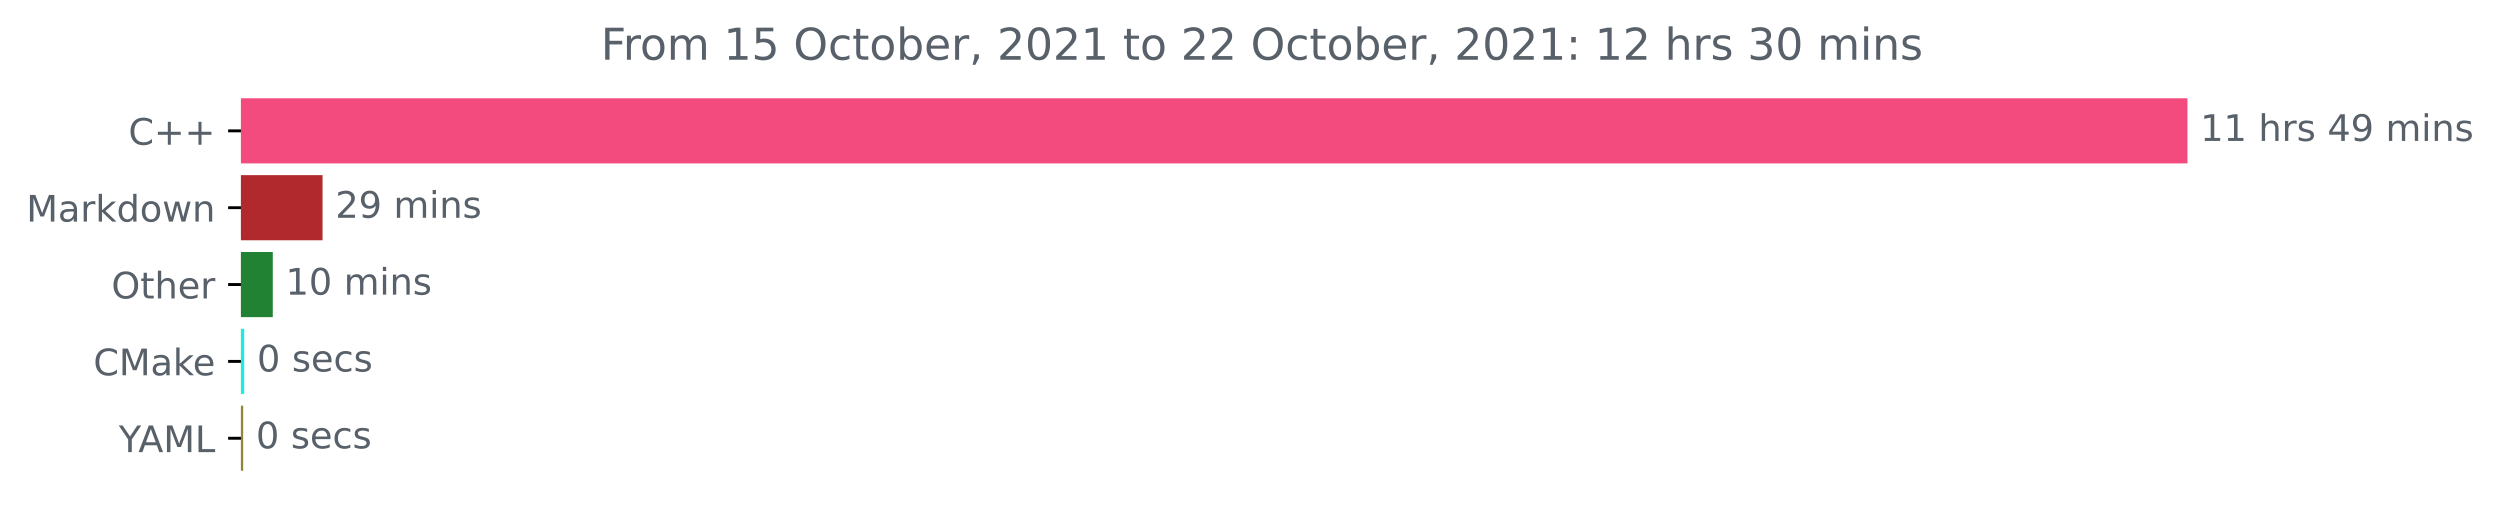
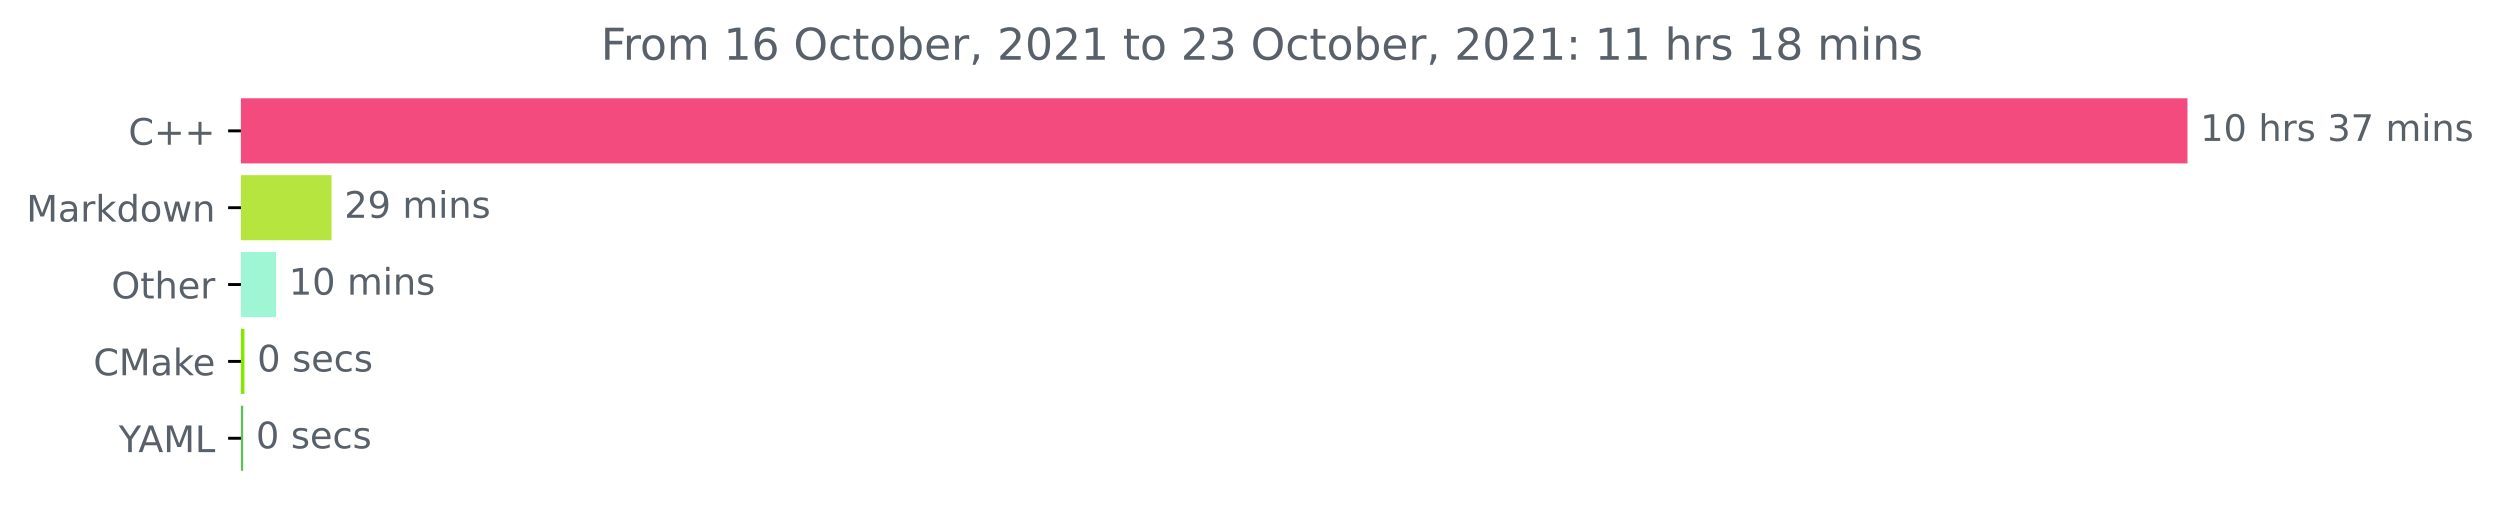
<svg xmlns="http://www.w3.org/2000/svg" xmlns:xlink="http://www.w3.org/1999/xlink" height="140.398pt" version="1.1" viewBox="0 0 683.177 140.398" width="683.177pt">
  <defs>
    <style type="text/css">*{stroke-linecap:butt;stroke-linejoin:round;}</style>
  </defs>
  <g id="figure_1">
    <g id="patch_1">
      <path d="M 0 140.398  L 683.177 140.398  L 683.177 0  L 0 0  z " style="fill:none;" />
    </g>
    <g id="axes_1">
      <g id="patch_2">
-         <path clip-path="url(#p98d4eb8298)" d="M 65.841 27.358  L 597.269 27.358  L 597.269 44.158  L 65.841 44.158  z " style="fill:#f34b7d;stroke:#f34b7d;stroke-linejoin:miter;" />
+         <path clip-path="url(#pc92b00527f)" d="M 65.841 27.358  L 597.269 27.358  L 597.269 44.158  L 65.841 44.158  z " style="fill:#f34b7d;stroke:#f34b7d;stroke-linejoin:miter;" />
      </g>
      <g id="patch_3">
-         <path clip-path="url(#p98d4eb8298)" d="M 65.841 48.358  L 87.644 48.358  L 87.644 65.158  L 65.841 65.158  z " style="fill:#b2292d;stroke:#b2292d;stroke-linejoin:miter;" />
+         <path clip-path="url(#pc92b00527f)" d="M 65.841 48.358  L 90.097 48.358  L 90.097 65.158  L 65.841 65.158  z " style="fill:#b7e540;stroke:#b7e540;stroke-linejoin:miter;" />
      </g>
      <g id="patch_4">
-         <path clip-path="url(#p98d4eb8298)" d="M 65.841 69.358  L 74.045 69.358  L 74.045 86.158  L 65.841 86.158  z " style="fill:#218233;stroke:#218233;stroke-linejoin:miter;" />
+         <path clip-path="url(#pc92b00527f)" d="M 65.841 69.358  L 74.944 69.358  L 74.944 86.158  L 65.841 86.158  z " style="fill:#9ef6d5;stroke:#9ef6d5;stroke-linejoin:miter;" />
      </g>
      <g id="patch_5">
-         <path clip-path="url(#p98d4eb8298)" d="M 65.841 90.358  L 66.234 90.358  L 66.234 107.158  L 65.841 107.158  z " style="fill:#1cecdf;stroke:#1cecdf;stroke-linejoin:miter;" />
+         <path clip-path="url(#pc92b00527f)" d="M 65.841 90.358  L 66.293 90.358  L 66.293 107.158  L 65.841 107.158  z " style="fill:#85e701;stroke:#85e701;stroke-linejoin:miter;" />
      </g>
      <g id="patch_6">
-         <path clip-path="url(#p98d4eb8298)" d="M 65.841 111.358  L 65.953 111.358  L 65.953 128.158  L 65.841 128.158  z " style="fill:#908638;stroke:#908638;stroke-linejoin:miter;" />
+         <path clip-path="url(#pc92b00527f)" d="M 65.841 111.358  L 65.954 111.358  L 65.954 128.158  L 65.841 128.158  z " style="fill:#5cc256;stroke:#5cc256;stroke-linejoin:miter;" />
      </g>
      <g id="matplotlib.axis_1" />
      <g id="matplotlib.axis_2">
        <g id="ytick_1">
          <g id="line2d_1">
            <defs>
-               <path d="M 0 0  L -3.5 0  " id="ma2ebe02ce7" style="stroke:#000000;stroke-width:0.8;" />
+               <path d="M 0 0  L -3.5 0  " id="m54521dc5ed" style="stroke:#000000;stroke-width:0.8;" />
            </defs>
            <g>
-               <use style="stroke:#000000;stroke-width:0.8;" x="65.841" xlink:href="#ma2ebe02ce7" y="35.758" />
+               <use style="stroke:#000000;stroke-width:0.8;" x="65.841" xlink:href="#m54521dc5ed" y="35.758" />
            </g>
          </g>
          <g id="text_1">
            <g style="fill:#586069;" transform="translate(35.09844 39.55734)scale(0.1 -0.1)">
              <defs>
                <path d="M 4122 4306  L 4122 3641  Q 3803 3938 3442 4084  Q 3081 4231 2675 4231  Q 1875 4231 1450 3742  Q 1025 3253 1025 2328  Q 1025 1406 1450 917  Q 1875 428 2675 428  Q 3081 428 3442 575  Q 3803 722 4122 1019  L 4122 359  Q 3791 134 3420 21  Q 3050 -91 2638 -91  Q 1578 -91 968 557  Q 359 1206 359 2328  Q 359 3453 968 4101  Q 1578 4750 2638 4750  Q 3056 4750 3426 4639  Q 3797 4528 4122 4306  z " id="DejaVuSans-43" transform="scale(0.015625)" />
                <path d="M 2944 4013  L 2944 2272  L 4684 2272  L 4684 1741  L 2944 1741  L 2944 0  L 2419 0  L 2419 1741  L 678 1741  L 678 2272  L 2419 2272  L 2419 4013  L 2944 4013  z " id="DejaVuSans-2b" transform="scale(0.015625)" />
              </defs>
              <use xlink:href="#DejaVuSans-43" />
              <use x="69.824" xlink:href="#DejaVuSans-2b" />
              <use x="153.613" xlink:href="#DejaVuSans-2b" />
            </g>
          </g>
        </g>
        <g id="ytick_2">
          <g id="line2d_2">
            <g>
-               <use style="stroke:#000000;stroke-width:0.8;" x="65.841" xlink:href="#ma2ebe02ce7" y="56.758" />
+               <use style="stroke:#000000;stroke-width:0.8;" x="65.841" xlink:href="#m54521dc5ed" y="56.758" />
            </g>
          </g>
          <g id="text_2">
            <g style="fill:#586069;" transform="translate(7.2 60.55734)scale(0.1 -0.1)">
              <defs>
                <path d="M 628 4666  L 1569 4666  L 2759 1491  L 3956 4666  L 4897 4666  L 4897 0  L 4281 0  L 4281 4097  L 3078 897  L 2444 897  L 1241 4097  L 1241 0  L 628 0  L 628 4666  z " id="DejaVuSans-4d" transform="scale(0.015625)" />
                <path d="M 2194 1759  Q 1497 1759 1228 1600  Q 959 1441 959 1056  Q 959 750 1161 570  Q 1363 391 1709 391  Q 2188 391 2477 730  Q 2766 1069 2766 1631  L 2766 1759  L 2194 1759  z M 3341 1997  L 3341 0  L 2766 0  L 2766 531  Q 2569 213 2275 61  Q 1981 -91 1556 -91  Q 1019 -91 701 211  Q 384 513 384 1019  Q 384 1609 779 1909  Q 1175 2209 1959 2209  L 2766 2209  L 2766 2266  Q 2766 2663 2505 2880  Q 2244 3097 1772 3097  Q 1472 3097 1187 3025  Q 903 2953 641 2809  L 641 3341  Q 956 3463 1253 3523  Q 1550 3584 1831 3584  Q 2591 3584 2966 3190  Q 3341 2797 3341 1997  z " id="DejaVuSans-61" transform="scale(0.015625)" />
                <path d="M 2631 2963  Q 2534 3019 2420 3045  Q 2306 3072 2169 3072  Q 1681 3072 1420 2755  Q 1159 2438 1159 1844  L 1159 0  L 581 0  L 581 3500  L 1159 3500  L 1159 2956  Q 1341 3275 1631 3429  Q 1922 3584 2338 3584  Q 2397 3584 2469 3576  Q 2541 3569 2628 3553  L 2631 2963  z " id="DejaVuSans-72" transform="scale(0.015625)" />
                <path d="M 581 4863  L 1159 4863  L 1159 1991  L 2875 3500  L 3609 3500  L 1753 1863  L 3688 0  L 2938 0  L 1159 1709  L 1159 0  L 581 0  L 581 4863  z " id="DejaVuSans-6b" transform="scale(0.015625)" />
                <path d="M 2906 2969  L 2906 4863  L 3481 4863  L 3481 0  L 2906 0  L 2906 525  Q 2725 213 2448 61  Q 2172 -91 1784 -91  Q 1150 -91 751 415  Q 353 922 353 1747  Q 353 2572 751 3078  Q 1150 3584 1784 3584  Q 2172 3584 2448 3432  Q 2725 3281 2906 2969  z M 947 1747  Q 947 1113 1208 752  Q 1469 391 1925 391  Q 2381 391 2643 752  Q 2906 1113 2906 1747  Q 2906 2381 2643 2742  Q 2381 3103 1925 3103  Q 1469 3103 1208 2742  Q 947 2381 947 1747  z " id="DejaVuSans-64" transform="scale(0.015625)" />
                <path d="M 1959 3097  Q 1497 3097 1228 2736  Q 959 2375 959 1747  Q 959 1119 1226 758  Q 1494 397 1959 397  Q 2419 397 2687 759  Q 2956 1122 2956 1747  Q 2956 2369 2687 2733  Q 2419 3097 1959 3097  z M 1959 3584  Q 2709 3584 3137 3096  Q 3566 2609 3566 1747  Q 3566 888 3137 398  Q 2709 -91 1959 -91  Q 1206 -91 779 398  Q 353 888 353 1747  Q 353 2609 779 3096  Q 1206 3584 1959 3584  z " id="DejaVuSans-6f" transform="scale(0.015625)" />
                <path d="M 269 3500  L 844 3500  L 1563 769  L 2278 3500  L 2956 3500  L 3675 769  L 4391 3500  L 4966 3500  L 4050 0  L 3372 0  L 2619 2869  L 1863 0  L 1184 0  L 269 3500  z " id="DejaVuSans-77" transform="scale(0.015625)" />
                <path d="M 3513 2113  L 3513 0  L 2938 0  L 2938 2094  Q 2938 2591 2744 2837  Q 2550 3084 2163 3084  Q 1697 3084 1428 2787  Q 1159 2491 1159 1978  L 1159 0  L 581 0  L 581 3500  L 1159 3500  L 1159 2956  Q 1366 3272 1645 3428  Q 1925 3584 2291 3584  Q 2894 3584 3203 3211  Q 3513 2838 3513 2113  z " id="DejaVuSans-6e" transform="scale(0.015625)" />
              </defs>
              <use xlink:href="#DejaVuSans-4d" />
              <use x="86.279" xlink:href="#DejaVuSans-61" />
              <use x="147.559" xlink:href="#DejaVuSans-72" />
              <use x="188.672" xlink:href="#DejaVuSans-6b" />
              <use x="246.582" xlink:href="#DejaVuSans-64" />
              <use x="310.059" xlink:href="#DejaVuSans-6f" />
              <use x="371.24" xlink:href="#DejaVuSans-77" />
              <use x="453.027" xlink:href="#DejaVuSans-6e" />
            </g>
          </g>
        </g>
        <g id="ytick_3">
          <g id="line2d_3">
            <g>
-               <use style="stroke:#000000;stroke-width:0.8;" x="65.841" xlink:href="#ma2ebe02ce7" y="77.758" />
+               <use style="stroke:#000000;stroke-width:0.8;" x="65.841" xlink:href="#m54521dc5ed" y="77.758" />
            </g>
          </g>
          <g id="text_3">
            <g style="fill:#586069;" transform="translate(30.44687 81.55734)scale(0.1 -0.1)">
              <defs>
                <path d="M 2522 4238  Q 1834 4238 1429 3725  Q 1025 3213 1025 2328  Q 1025 1447 1429 934  Q 1834 422 2522 422  Q 3209 422 3611 934  Q 4013 1447 4013 2328  Q 4013 3213 3611 3725  Q 3209 4238 2522 4238  z M 2522 4750  Q 3503 4750 4090 4092  Q 4678 3434 4678 2328  Q 4678 1225 4090 567  Q 3503 -91 2522 -91  Q 1538 -91 948 565  Q 359 1222 359 2328  Q 359 3434 948 4092  Q 1538 4750 2522 4750  z " id="DejaVuSans-4f" transform="scale(0.015625)" />
                <path d="M 1172 4494  L 1172 3500  L 2356 3500  L 2356 3053  L 1172 3053  L 1172 1153  Q 1172 725 1289 603  Q 1406 481 1766 481  L 2356 481  L 2356 0  L 1766 0  Q 1100 0 847 248  Q 594 497 594 1153  L 594 3053  L 172 3053  L 172 3500  L 594 3500  L 594 4494  L 1172 4494  z " id="DejaVuSans-74" transform="scale(0.015625)" />
                <path d="M 3513 2113  L 3513 0  L 2938 0  L 2938 2094  Q 2938 2591 2744 2837  Q 2550 3084 2163 3084  Q 1697 3084 1428 2787  Q 1159 2491 1159 1978  L 1159 0  L 581 0  L 581 4863  L 1159 4863  L 1159 2956  Q 1366 3272 1645 3428  Q 1925 3584 2291 3584  Q 2894 3584 3203 3211  Q 3513 2838 3513 2113  z " id="DejaVuSans-68" transform="scale(0.015625)" />
                <path d="M 3597 1894  L 3597 1613  L 953 1613  Q 991 1019 1311 708  Q 1631 397 2203 397  Q 2534 397 2845 478  Q 3156 559 3463 722  L 3463 178  Q 3153 47 2828 -22  Q 2503 -91 2169 -91  Q 1331 -91 842 396  Q 353 884 353 1716  Q 353 2575 817 3079  Q 1281 3584 2069 3584  Q 2775 3584 3186 3129  Q 3597 2675 3597 1894  z M 3022 2063  Q 3016 2534 2758 2815  Q 2500 3097 2075 3097  Q 1594 3097 1305 2825  Q 1016 2553 972 2059  L 3022 2063  z " id="DejaVuSans-65" transform="scale(0.015625)" />
              </defs>
              <use xlink:href="#DejaVuSans-4f" />
              <use x="78.711" xlink:href="#DejaVuSans-74" />
              <use x="117.92" xlink:href="#DejaVuSans-68" />
              <use x="181.299" xlink:href="#DejaVuSans-65" />
              <use x="242.822" xlink:href="#DejaVuSans-72" />
            </g>
          </g>
        </g>
        <g id="ytick_4">
          <g id="line2d_4">
            <g>
-               <use style="stroke:#000000;stroke-width:0.8;" x="65.841" xlink:href="#ma2ebe02ce7" y="98.758" />
+               <use style="stroke:#000000;stroke-width:0.8;" x="65.841" xlink:href="#m54521dc5ed" y="98.758" />
            </g>
          </g>
          <g id="text_4">
            <g style="fill:#586069;" transform="translate(25.52031 102.5573)scale(0.1 -0.1)">
              <use xlink:href="#DejaVuSans-43" />
              <use x="69.824" xlink:href="#DejaVuSans-4d" />
              <use x="156.104" xlink:href="#DejaVuSans-61" />
              <use x="217.383" xlink:href="#DejaVuSans-6b" />
              <use x="271.668" xlink:href="#DejaVuSans-65" />
            </g>
          </g>
        </g>
        <g id="ytick_5">
          <g id="line2d_5">
            <g>
-               <use style="stroke:#000000;stroke-width:0.8;" x="65.841" xlink:href="#ma2ebe02ce7" y="119.758" />
+               <use style="stroke:#000000;stroke-width:0.8;" x="65.841" xlink:href="#m54521dc5ed" y="119.758" />
            </g>
          </g>
          <g id="text_5">
            <g style="fill:#586069;" transform="translate(32.46719 123.5573)scale(0.1 -0.1)">
              <defs>
                <path d="M -13 4666  L 666 4666  L 1959 2747  L 3244 4666  L 3922 4666  L 2272 2222  L 2272 0  L 1638 0  L 1638 2222  L -13 4666  z " id="DejaVuSans-59" transform="scale(0.015625)" />
                <path d="M 2188 4044  L 1331 1722  L 3047 1722  L 2188 4044  z M 1831 4666  L 2547 4666  L 4325 0  L 3669 0  L 3244 1197  L 1141 1197  L 716 0  L 50 0  L 1831 4666  z " id="DejaVuSans-41" transform="scale(0.015625)" />
                <path d="M 628 4666  L 1259 4666  L 1259 531  L 3531 531  L 3531 0  L 628 0  L 628 4666  z " id="DejaVuSans-4c" transform="scale(0.015625)" />
              </defs>
              <use xlink:href="#DejaVuSans-59" />
              <use x="53.334" xlink:href="#DejaVuSans-41" />
              <use x="121.742" xlink:href="#DejaVuSans-4d" />
              <use x="208.021" xlink:href="#DejaVuSans-4c" />
            </g>
          </g>
        </g>
      </g>
      <g id="text_6">
        <g style="fill:#586069;" transform="translate(601.2692 38.5175)scale(0.1 -0.1)">
          <defs>
            <path d="M 794 531  L 1825 531  L 1825 4091  L 703 3866  L 703 4441  L 1819 4666  L 2450 4666  L 2450 531  L 3481 531  L 3481 0  L 794 0  L 794 531  z " id="DejaVuSans-31" transform="scale(0.015625)" />
+             <path d="M 2034 4250  Q 1547 4250 1301 3770  Q 1056 3291 1056 2328  Q 1056 1369 1301 889  Q 1547 409 2034 409  Q 2525 409 2770 889  Q 3016 1369 3016 2328  Q 3016 3291 2770 3770  Q 2525 4250 2034 4250  z M 2034 4750  Q 2819 4750 3233 4129  Q 3647 3509 3647 2328  Q 3647 1150 3233 529  Q 2819 -91 2034 -91  Q 1250 -91 836 529  Q 422 1150 422 2328  Q 422 3509 836 4129  Q 1250 4750 2034 4750  z " id="DejaVuSans-30" transform="scale(0.015625)" />
            <path id="DejaVuSans-20" transform="scale(0.015625)" />
            <path d="M 2834 3397  L 2834 2853  Q 2591 2978 2328 3040  Q 2066 3103 1784 3103  Q 1356 3103 1142 2972  Q 928 2841 928 2578  Q 928 2378 1081 2264  Q 1234 2150 1697 2047  L 1894 2003  Q 2506 1872 2764 1633  Q 3022 1394 3022 966  Q 3022 478 2636 193  Q 2250 -91 1575 -91  Q 1294 -91 989 -36  Q 684 19 347 128  L 347 722  Q 666 556 975 473  Q 1284 391 1588 391  Q 1994 391 2212 530  Q 2431 669 2431 922  Q 2431 1156 2273 1281  Q 2116 1406 1581 1522  L 1381 1569  Q 847 1681 609 1914  Q 372 2147 372 2553  Q 372 3047 722 3315  Q 1072 3584 1716 3584  Q 2034 3584 2315 3537  Q 2597 3491 2834 3397  z " id="DejaVuSans-73" transform="scale(0.015625)" />
-             <path d="M 2419 4116  L 825 1625  L 2419 1625  L 2419 4116  z M 2253 4666  L 3047 4666  L 3047 1625  L 3713 1625  L 3713 1100  L 3047 1100  L 3047 0  L 2419 0  L 2419 1100  L 313 1100  L 313 1709  L 2253 4666  z " id="DejaVuSans-34" transform="scale(0.015625)" />
-             <path d="M 703 97  L 703 672  Q 941 559 1184 500  Q 1428 441 1663 441  Q 2288 441 2617 861  Q 2947 1281 2994 2138  Q 2813 1869 2534 1725  Q 2256 1581 1919 1581  Q 1219 1581 811 2004  Q 403 2428 403 3163  Q 403 3881 828 4315  Q 1253 4750 1959 4750  Q 2769 4750 3195 4129  Q 3622 3509 3622 2328  Q 3622 1225 3098 567  Q 2575 -91 1691 -91  Q 1453 -91 1209 -44  Q 966 3 703 97  z M 1959 2075  Q 2384 2075 2632 2365  Q 2881 2656 2881 3163  Q 2881 3666 2632 3958  Q 2384 4250 1959 4250  Q 1534 4250 1286 3958  Q 1038 3666 1038 3163  Q 1038 2656 1286 2365  Q 1534 2075 1959 2075  z " id="DejaVuSans-39" transform="scale(0.015625)" />
+             <path d="M 2597 2516  Q 3050 2419 3304 2112  Q 3559 1806 3559 1356  Q 3559 666 3084 287  Q 2609 -91 1734 -91  Q 1441 -91 1130 -33  Q 819 25 488 141  L 488 750  Q 750 597 1062 519  Q 1375 441 1716 441  Q 2309 441 2620 675  Q 2931 909 2931 1356  Q 2931 1769 2642 2001  Q 2353 2234 1838 2234  L 1294 2234  L 1294 2753  L 1863 2753  Q 2328 2753 2575 2939  Q 2822 3125 2822 3475  Q 2822 3834 2567 4026  Q 2313 4219 1838 4219  Q 1578 4219 1281 4162  Q 984 4106 628 3988  L 628 4550  Q 988 4650 1302 4700  Q 1616 4750 1894 4750  Q 2613 4750 3031 4423  Q 3450 4097 3450 3541  Q 3450 3153 3228 2886  Q 3006 2619 2597 2516  z " id="DejaVuSans-33" transform="scale(0.015625)" />
+             <path d="M 525 4666  L 3525 4666  L 3525 4397  L 1831 0  L 1172 0  L 2766 4134  L 525 4134  L 525 4666  z " id="DejaVuSans-37" transform="scale(0.015625)" />
            <path d="M 3328 2828  Q 3544 3216 3844 3400  Q 4144 3584 4550 3584  Q 5097 3584 5394 3201  Q 5691 2819 5691 2113  L 5691 0  L 5113 0  L 5113 2094  Q 5113 2597 4934 2840  Q 4756 3084 4391 3084  Q 3944 3084 3684 2787  Q 3425 2491 3425 1978  L 3425 0  L 2847 0  L 2847 2094  Q 2847 2600 2669 2842  Q 2491 3084 2119 3084  Q 1678 3084 1418 2786  Q 1159 2488 1159 1978  L 1159 0  L 581 0  L 581 3500  L 1159 3500  L 1159 2956  Q 1356 3278 1631 3431  Q 1906 3584 2284 3584  Q 2666 3584 2933 3390  Q 3200 3197 3328 2828  z " id="DejaVuSans-6d" transform="scale(0.015625)" />
            <path d="M 603 3500  L 1178 3500  L 1178 0  L 603 0  L 603 3500  z M 603 4863  L 1178 4863  L 1178 4134  L 603 4134  L 603 4863  z " id="DejaVuSans-69" transform="scale(0.015625)" />
          </defs>
          <use xlink:href="#DejaVuSans-31" />
-           <use x="63.623" xlink:href="#DejaVuSans-31" />
+           <use x="63.623" xlink:href="#DejaVuSans-30" />
          <use x="127.246" xlink:href="#DejaVuSans-20" />
          <use x="159.033" xlink:href="#DejaVuSans-68" />
          <use x="222.412" xlink:href="#DejaVuSans-72" />
          <use x="263.525" xlink:href="#DejaVuSans-73" />
          <use x="315.625" xlink:href="#DejaVuSans-20" />
-           <use x="347.412" xlink:href="#DejaVuSans-34" />
-           <use x="411.035" xlink:href="#DejaVuSans-39" />
+           <use x="347.412" xlink:href="#DejaVuSans-33" />
+           <use x="411.035" xlink:href="#DejaVuSans-37" />
          <use x="474.658" xlink:href="#DejaVuSans-20" />
          <use x="506.445" xlink:href="#DejaVuSans-6d" />
          <use x="603.857" xlink:href="#DejaVuSans-69" />
          <use x="631.641" xlink:href="#DejaVuSans-6e" />
          <use x="695.02" xlink:href="#DejaVuSans-73" />
        </g>
      </g>
      <g id="text_7">
-         <g style="fill:#586069;" transform="translate(91.64398 59.5175)scale(0.1 -0.1)">
+         <g style="fill:#586069;" transform="translate(94.0967 59.5175)scale(0.1 -0.1)">
          <defs>
            <path d="M 1228 531  L 3431 531  L 3431 0  L 469 0  L 469 531  Q 828 903 1448 1529  Q 2069 2156 2228 2338  Q 2531 2678 2651 2914  Q 2772 3150 2772 3378  Q 2772 3750 2511 3984  Q 2250 4219 1831 4219  Q 1534 4219 1204 4116  Q 875 4013 500 3803  L 500 4441  Q 881 4594 1212 4672  Q 1544 4750 1819 4750  Q 2544 4750 2975 4387  Q 3406 4025 3406 3419  Q 3406 3131 3298 2873  Q 3191 2616 2906 2266  Q 2828 2175 2409 1742  Q 1991 1309 1228 531  z " id="DejaVuSans-32" transform="scale(0.015625)" />
+             <path d="M 703 97  L 703 672  Q 941 559 1184 500  Q 1428 441 1663 441  Q 2288 441 2617 861  Q 2947 1281 2994 2138  Q 2813 1869 2534 1725  Q 2256 1581 1919 1581  Q 1219 1581 811 2004  Q 403 2428 403 3163  Q 403 3881 828 4315  Q 1253 4750 1959 4750  Q 2769 4750 3195 4129  Q 3622 3509 3622 2328  Q 3622 1225 3098 567  Q 2575 -91 1691 -91  Q 1453 -91 1209 -44  Q 966 3 703 97  z M 1959 2075  Q 2384 2075 2632 2365  Q 2881 2656 2881 3163  Q 2881 3666 2632 3958  Q 2384 4250 1959 4250  Q 1534 4250 1286 3958  Q 1038 3666 1038 3163  Q 1038 2656 1286 2365  Q 1534 2075 1959 2075  z " id="DejaVuSans-39" transform="scale(0.015625)" />
          </defs>
          <use xlink:href="#DejaVuSans-32" />
          <use x="63.623" xlink:href="#DejaVuSans-39" />
          <use x="127.246" xlink:href="#DejaVuSans-20" />
          <use x="159.033" xlink:href="#DejaVuSans-6d" />
          <use x="256.445" xlink:href="#DejaVuSans-69" />
          <use x="284.229" xlink:href="#DejaVuSans-6e" />
          <use x="347.607" xlink:href="#DejaVuSans-73" />
        </g>
      </g>
      <g id="text_8">
-         <g style="fill:#586069;" transform="translate(78.04498 80.5175)scale(0.1 -0.1)">
-           <defs>
-             <path d="M 2034 4250  Q 1547 4250 1301 3770  Q 1056 3291 1056 2328  Q 1056 1369 1301 889  Q 1547 409 2034 409  Q 2525 409 2770 889  Q 3016 1369 3016 2328  Q 3016 3291 2770 3770  Q 2525 4250 2034 4250  z M 2034 4750  Q 2819 4750 3233 4129  Q 3647 3509 3647 2328  Q 3647 1150 3233 529  Q 2819 -91 2034 -91  Q 1250 -91 836 529  Q 422 1150 422 2328  Q 422 3509 836 4129  Q 1250 4750 2034 4750  z " id="DejaVuSans-30" transform="scale(0.015625)" />
-           </defs>
+         <g style="fill:#586069;" transform="translate(78.94372 80.5175)scale(0.1 -0.1)">
          <use xlink:href="#DejaVuSans-31" />
          <use x="63.623" xlink:href="#DejaVuSans-30" />
          <use x="127.246" xlink:href="#DejaVuSans-20" />
          <use x="159.033" xlink:href="#DejaVuSans-6d" />
          <use x="256.445" xlink:href="#DejaVuSans-69" />
          <use x="284.229" xlink:href="#DejaVuSans-6e" />
          <use x="347.607" xlink:href="#DejaVuSans-73" />
        </g>
      </g>
      <g id="text_9">
-         <g style="fill:#586069;" transform="translate(70.23398 101.5175)scale(0.1 -0.1)">
+         <g style="fill:#586069;" transform="translate(70.29295 101.5175)scale(0.1 -0.1)">
          <defs>
            <path d="M 3122 3366  L 3122 2828  Q 2878 2963 2633 3030  Q 2388 3097 2138 3097  Q 1578 3097 1268 2742  Q 959 2388 959 1747  Q 959 1106 1268 751  Q 1578 397 2138 397  Q 2388 397 2633 464  Q 2878 531 3122 666  L 3122 134  Q 2881 22 2623 -34  Q 2366 -91 2075 -91  Q 1284 -91 818 406  Q 353 903 353 1747  Q 353 2603 823 3093  Q 1294 3584 2113 3584  Q 2378 3584 2631 3529  Q 2884 3475 3122 3366  z " id="DejaVuSans-63" transform="scale(0.015625)" />
          </defs>
          <use xlink:href="#DejaVuSans-30" />
          <use x="63.623" xlink:href="#DejaVuSans-20" />
          <use x="95.41" xlink:href="#DejaVuSans-73" />
          <use x="147.51" xlink:href="#DejaVuSans-65" />
          <use x="209.033" xlink:href="#DejaVuSans-63" />
          <use x="264.014" xlink:href="#DejaVuSans-73" />
        </g>
      </g>
      <g id="text_10">
-         <g style="fill:#586069;" transform="translate(69.95301 122.5175)scale(0.1 -0.1)">
+         <g style="fill:#586069;" transform="translate(69.95371 122.5175)scale(0.1 -0.1)">
          <use xlink:href="#DejaVuSans-30" />
          <use x="63.623" xlink:href="#DejaVuSans-20" />
          <use x="95.41" xlink:href="#DejaVuSans-73" />
          <use x="147.51" xlink:href="#DejaVuSans-65" />
          <use x="209.033" xlink:href="#DejaVuSans-63" />
          <use x="264.014" xlink:href="#DejaVuSans-73" />
        </g>
      </g>
      <g id="text_11">
        <g style="fill:#586069;" transform="translate(164.2031 16.31812)scale(0.12 -0.12)">
          <defs>
            <path d="M 628 4666  L 3309 4666  L 3309 4134  L 1259 4134  L 1259 2759  L 3109 2759  L 3109 2228  L 1259 2228  L 1259 0  L 628 0  L 628 4666  z " id="DejaVuSans-46" transform="scale(0.015625)" />
-             <path d="M 691 4666  L 3169 4666  L 3169 4134  L 1269 4134  L 1269 2991  Q 1406 3038 1543 3061  Q 1681 3084 1819 3084  Q 2600 3084 3056 2656  Q 3513 2228 3513 1497  Q 3513 744 3044 326  Q 2575 -91 1722 -91  Q 1428 -91 1123 -41  Q 819 9 494 109  L 494 744  Q 775 591 1075 516  Q 1375 441 1709 441  Q 2250 441 2565 725  Q 2881 1009 2881 1497  Q 2881 1984 2565 2268  Q 2250 2553 1709 2553  Q 1456 2553 1204 2497  Q 953 2441 691 2322  L 691 4666  z " id="DejaVuSans-35" transform="scale(0.015625)" />
+             <path d="M 2113 2584  Q 1688 2584 1439 2293  Q 1191 2003 1191 1497  Q 1191 994 1439 701  Q 1688 409 2113 409  Q 2538 409 2786 701  Q 3034 994 3034 1497  Q 3034 2003 2786 2293  Q 2538 2584 2113 2584  z M 3366 4563  L 3366 3988  Q 3128 4100 2886 4159  Q 2644 4219 2406 4219  Q 1781 4219 1451 3797  Q 1122 3375 1075 2522  Q 1259 2794 1537 2939  Q 1816 3084 2150 3084  Q 2853 3084 3261 2657  Q 3669 2231 3669 1497  Q 3669 778 3244 343  Q 2819 -91 2113 -91  Q 1303 -91 875 529  Q 447 1150 447 2328  Q 447 3434 972 4092  Q 1497 4750 2381 4750  Q 2619 4750 2861 4703  Q 3103 4656 3366 4563  z " id="DejaVuSans-36" transform="scale(0.015625)" />
            <path d="M 3116 1747  Q 3116 2381 2855 2742  Q 2594 3103 2138 3103  Q 1681 3103 1420 2742  Q 1159 2381 1159 1747  Q 1159 1113 1420 752  Q 1681 391 2138 391  Q 2594 391 2855 752  Q 3116 1113 3116 1747  z M 1159 2969  Q 1341 3281 1617 3432  Q 1894 3584 2278 3584  Q 2916 3584 3314 3078  Q 3713 2572 3713 1747  Q 3713 922 3314 415  Q 2916 -91 2278 -91  Q 1894 -91 1617 61  Q 1341 213 1159 525  L 1159 0  L 581 0  L 581 4863  L 1159 4863  L 1159 2969  z " id="DejaVuSans-62" transform="scale(0.015625)" />
            <path d="M 750 794  L 1409 794  L 1409 256  L 897 -744  L 494 -744  L 750 256  L 750 794  z " id="DejaVuSans-2c" transform="scale(0.015625)" />
            <path d="M 750 794  L 1409 794  L 1409 0  L 750 0  L 750 794  z M 750 3309  L 1409 3309  L 1409 2516  L 750 2516  L 750 3309  z " id="DejaVuSans-3a" transform="scale(0.015625)" />
-             <path d="M 2597 2516  Q 3050 2419 3304 2112  Q 3559 1806 3559 1356  Q 3559 666 3084 287  Q 2609 -91 1734 -91  Q 1441 -91 1130 -33  Q 819 25 488 141  L 488 750  Q 750 597 1062 519  Q 1375 441 1716 441  Q 2309 441 2620 675  Q 2931 909 2931 1356  Q 2931 1769 2642 2001  Q 2353 2234 1838 2234  L 1294 2234  L 1294 2753  L 1863 2753  Q 2328 2753 2575 2939  Q 2822 3125 2822 3475  Q 2822 3834 2567 4026  Q 2313 4219 1838 4219  Q 1578 4219 1281 4162  Q 984 4106 628 3988  L 628 4550  Q 988 4650 1302 4700  Q 1616 4750 1894 4750  Q 2613 4750 3031 4423  Q 3450 4097 3450 3541  Q 3450 3153 3228 2886  Q 3006 2619 2597 2516  z " id="DejaVuSans-33" transform="scale(0.015625)" />
+             <path d="M 2034 2216  Q 1584 2216 1326 1975  Q 1069 1734 1069 1313  Q 1069 891 1326 650  Q 1584 409 2034 409  Q 2484 409 2743 651  Q 3003 894 3003 1313  Q 3003 1734 2745 1975  Q 2488 2216 2034 2216  z M 1403 2484  Q 997 2584 770 2862  Q 544 3141 544 3541  Q 544 4100 942 4425  Q 1341 4750 2034 4750  Q 2731 4750 3128 4425  Q 3525 4100 3525 3541  Q 3525 3141 3298 2862  Q 3072 2584 2669 2484  Q 3125 2378 3379 2068  Q 3634 1759 3634 1313  Q 3634 634 3220 271  Q 2806 -91 2034 -91  Q 1263 -91 848 271  Q 434 634 434 1313  Q 434 1759 690 2068  Q 947 2378 1403 2484  z M 1172 3481  Q 1172 3119 1398 2916  Q 1625 2713 2034 2713  Q 2441 2713 2670 2916  Q 2900 3119 2900 3481  Q 2900 3844 2670 4047  Q 2441 4250 2034 4250  Q 1625 4250 1398 4047  Q 1172 3844 1172 3481  z " id="DejaVuSans-38" transform="scale(0.015625)" />
          </defs>
          <use xlink:href="#DejaVuSans-46" />
          <use x="50.27" xlink:href="#DejaVuSans-72" />
          <use x="89.133" xlink:href="#DejaVuSans-6f" />
          <use x="150.314" xlink:href="#DejaVuSans-6d" />
          <use x="247.727" xlink:href="#DejaVuSans-20" />
          <use x="279.514" xlink:href="#DejaVuSans-31" />
-           <use x="343.137" xlink:href="#DejaVuSans-35" />
+           <use x="343.137" xlink:href="#DejaVuSans-36" />
          <use x="406.76" xlink:href="#DejaVuSans-20" />
          <use x="438.547" xlink:href="#DejaVuSans-4f" />
          <use x="517.258" xlink:href="#DejaVuSans-63" />
          <use x="572.238" xlink:href="#DejaVuSans-74" />
          <use x="611.447" xlink:href="#DejaVuSans-6f" />
          <use x="672.629" xlink:href="#DejaVuSans-62" />
          <use x="736.105" xlink:href="#DejaVuSans-65" />
          <use x="797.629" xlink:href="#DejaVuSans-72" />
          <use x="838.742" xlink:href="#DejaVuSans-2c" />
          <use x="870.529" xlink:href="#DejaVuSans-20" />
          <use x="902.316" xlink:href="#DejaVuSans-32" />
          <use x="965.939" xlink:href="#DejaVuSans-30" />
          <use x="1029.562" xlink:href="#DejaVuSans-32" />
          <use x="1093.186" xlink:href="#DejaVuSans-31" />
          <use x="1156.809" xlink:href="#DejaVuSans-20" />
          <use x="1188.596" xlink:href="#DejaVuSans-74" />
          <use x="1227.805" xlink:href="#DejaVuSans-6f" />
          <use x="1288.986" xlink:href="#DejaVuSans-20" />
          <use x="1320.773" xlink:href="#DejaVuSans-32" />
-           <use x="1384.396" xlink:href="#DejaVuSans-32" />
+           <use x="1384.396" xlink:href="#DejaVuSans-33" />
          <use x="1448.02" xlink:href="#DejaVuSans-20" />
          <use x="1479.807" xlink:href="#DejaVuSans-4f" />
          <use x="1558.518" xlink:href="#DejaVuSans-63" />
          <use x="1613.498" xlink:href="#DejaVuSans-74" />
          <use x="1652.707" xlink:href="#DejaVuSans-6f" />
          <use x="1713.889" xlink:href="#DejaVuSans-62" />
          <use x="1777.365" xlink:href="#DejaVuSans-65" />
          <use x="1838.889" xlink:href="#DejaVuSans-72" />
          <use x="1880.002" xlink:href="#DejaVuSans-2c" />
          <use x="1911.789" xlink:href="#DejaVuSans-20" />
          <use x="1943.576" xlink:href="#DejaVuSans-32" />
          <use x="2007.199" xlink:href="#DejaVuSans-30" />
          <use x="2070.822" xlink:href="#DejaVuSans-32" />
          <use x="2134.445" xlink:href="#DejaVuSans-31" />
          <use x="2198.068" xlink:href="#DejaVuSans-3a" />
          <use x="2231.76" xlink:href="#DejaVuSans-20" />
          <use x="2263.547" xlink:href="#DejaVuSans-31" />
-           <use x="2327.17" xlink:href="#DejaVuSans-32" />
+           <use x="2327.17" xlink:href="#DejaVuSans-31" />
          <use x="2390.793" xlink:href="#DejaVuSans-20" />
          <use x="2422.58" xlink:href="#DejaVuSans-68" />
          <use x="2485.959" xlink:href="#DejaVuSans-72" />
          <use x="2527.072" xlink:href="#DejaVuSans-73" />
          <use x="2579.172" xlink:href="#DejaVuSans-20" />
-           <use x="2610.959" xlink:href="#DejaVuSans-33" />
-           <use x="2674.582" xlink:href="#DejaVuSans-30" />
+           <use x="2610.959" xlink:href="#DejaVuSans-31" />
+           <use x="2674.582" xlink:href="#DejaVuSans-38" />
          <use x="2738.205" xlink:href="#DejaVuSans-20" />
          <use x="2769.992" xlink:href="#DejaVuSans-6d" />
          <use x="2867.404" xlink:href="#DejaVuSans-69" />
          <use x="2895.188" xlink:href="#DejaVuSans-6e" />
          <use x="2958.566" xlink:href="#DejaVuSans-73" />
        </g>
      </g>
    </g>
  </g>
  <defs>
-     <clipPath id="p98d4eb8298">
+     <clipPath id="pc92b00527f">
      <rect height="110.88" width="558" x="65.841" y="22.318" />
    </clipPath>
  </defs>
</svg>
